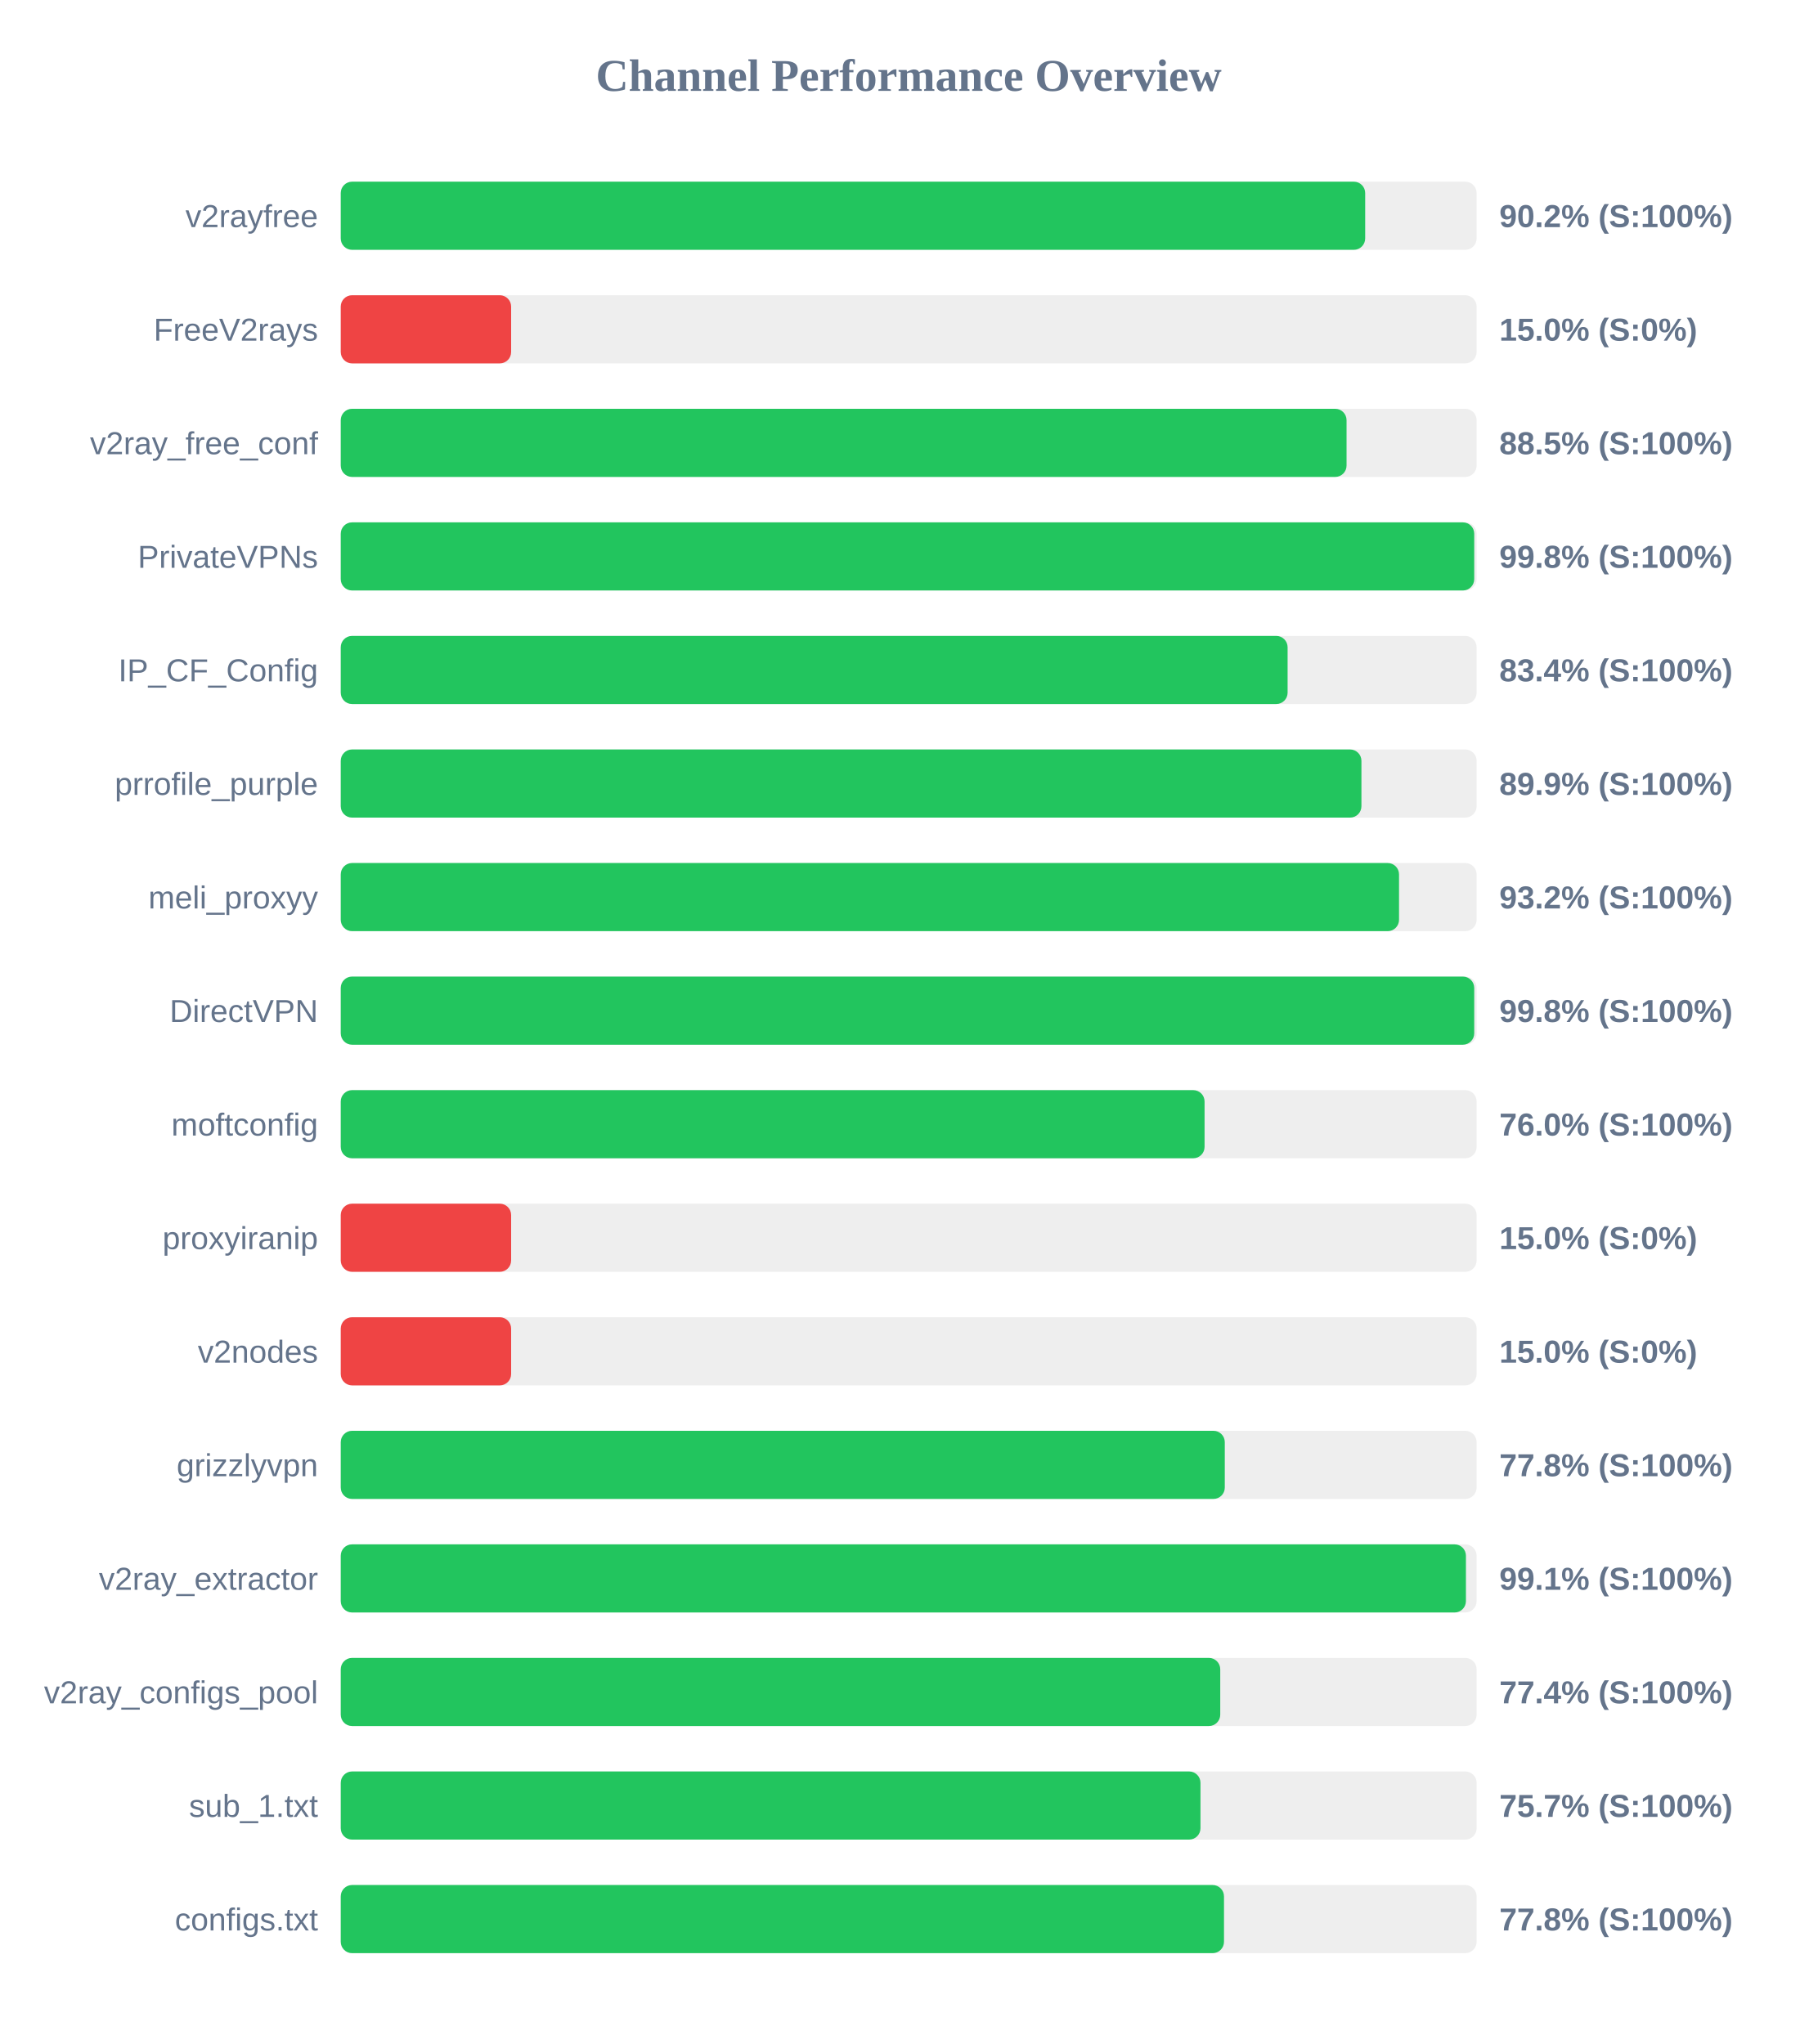
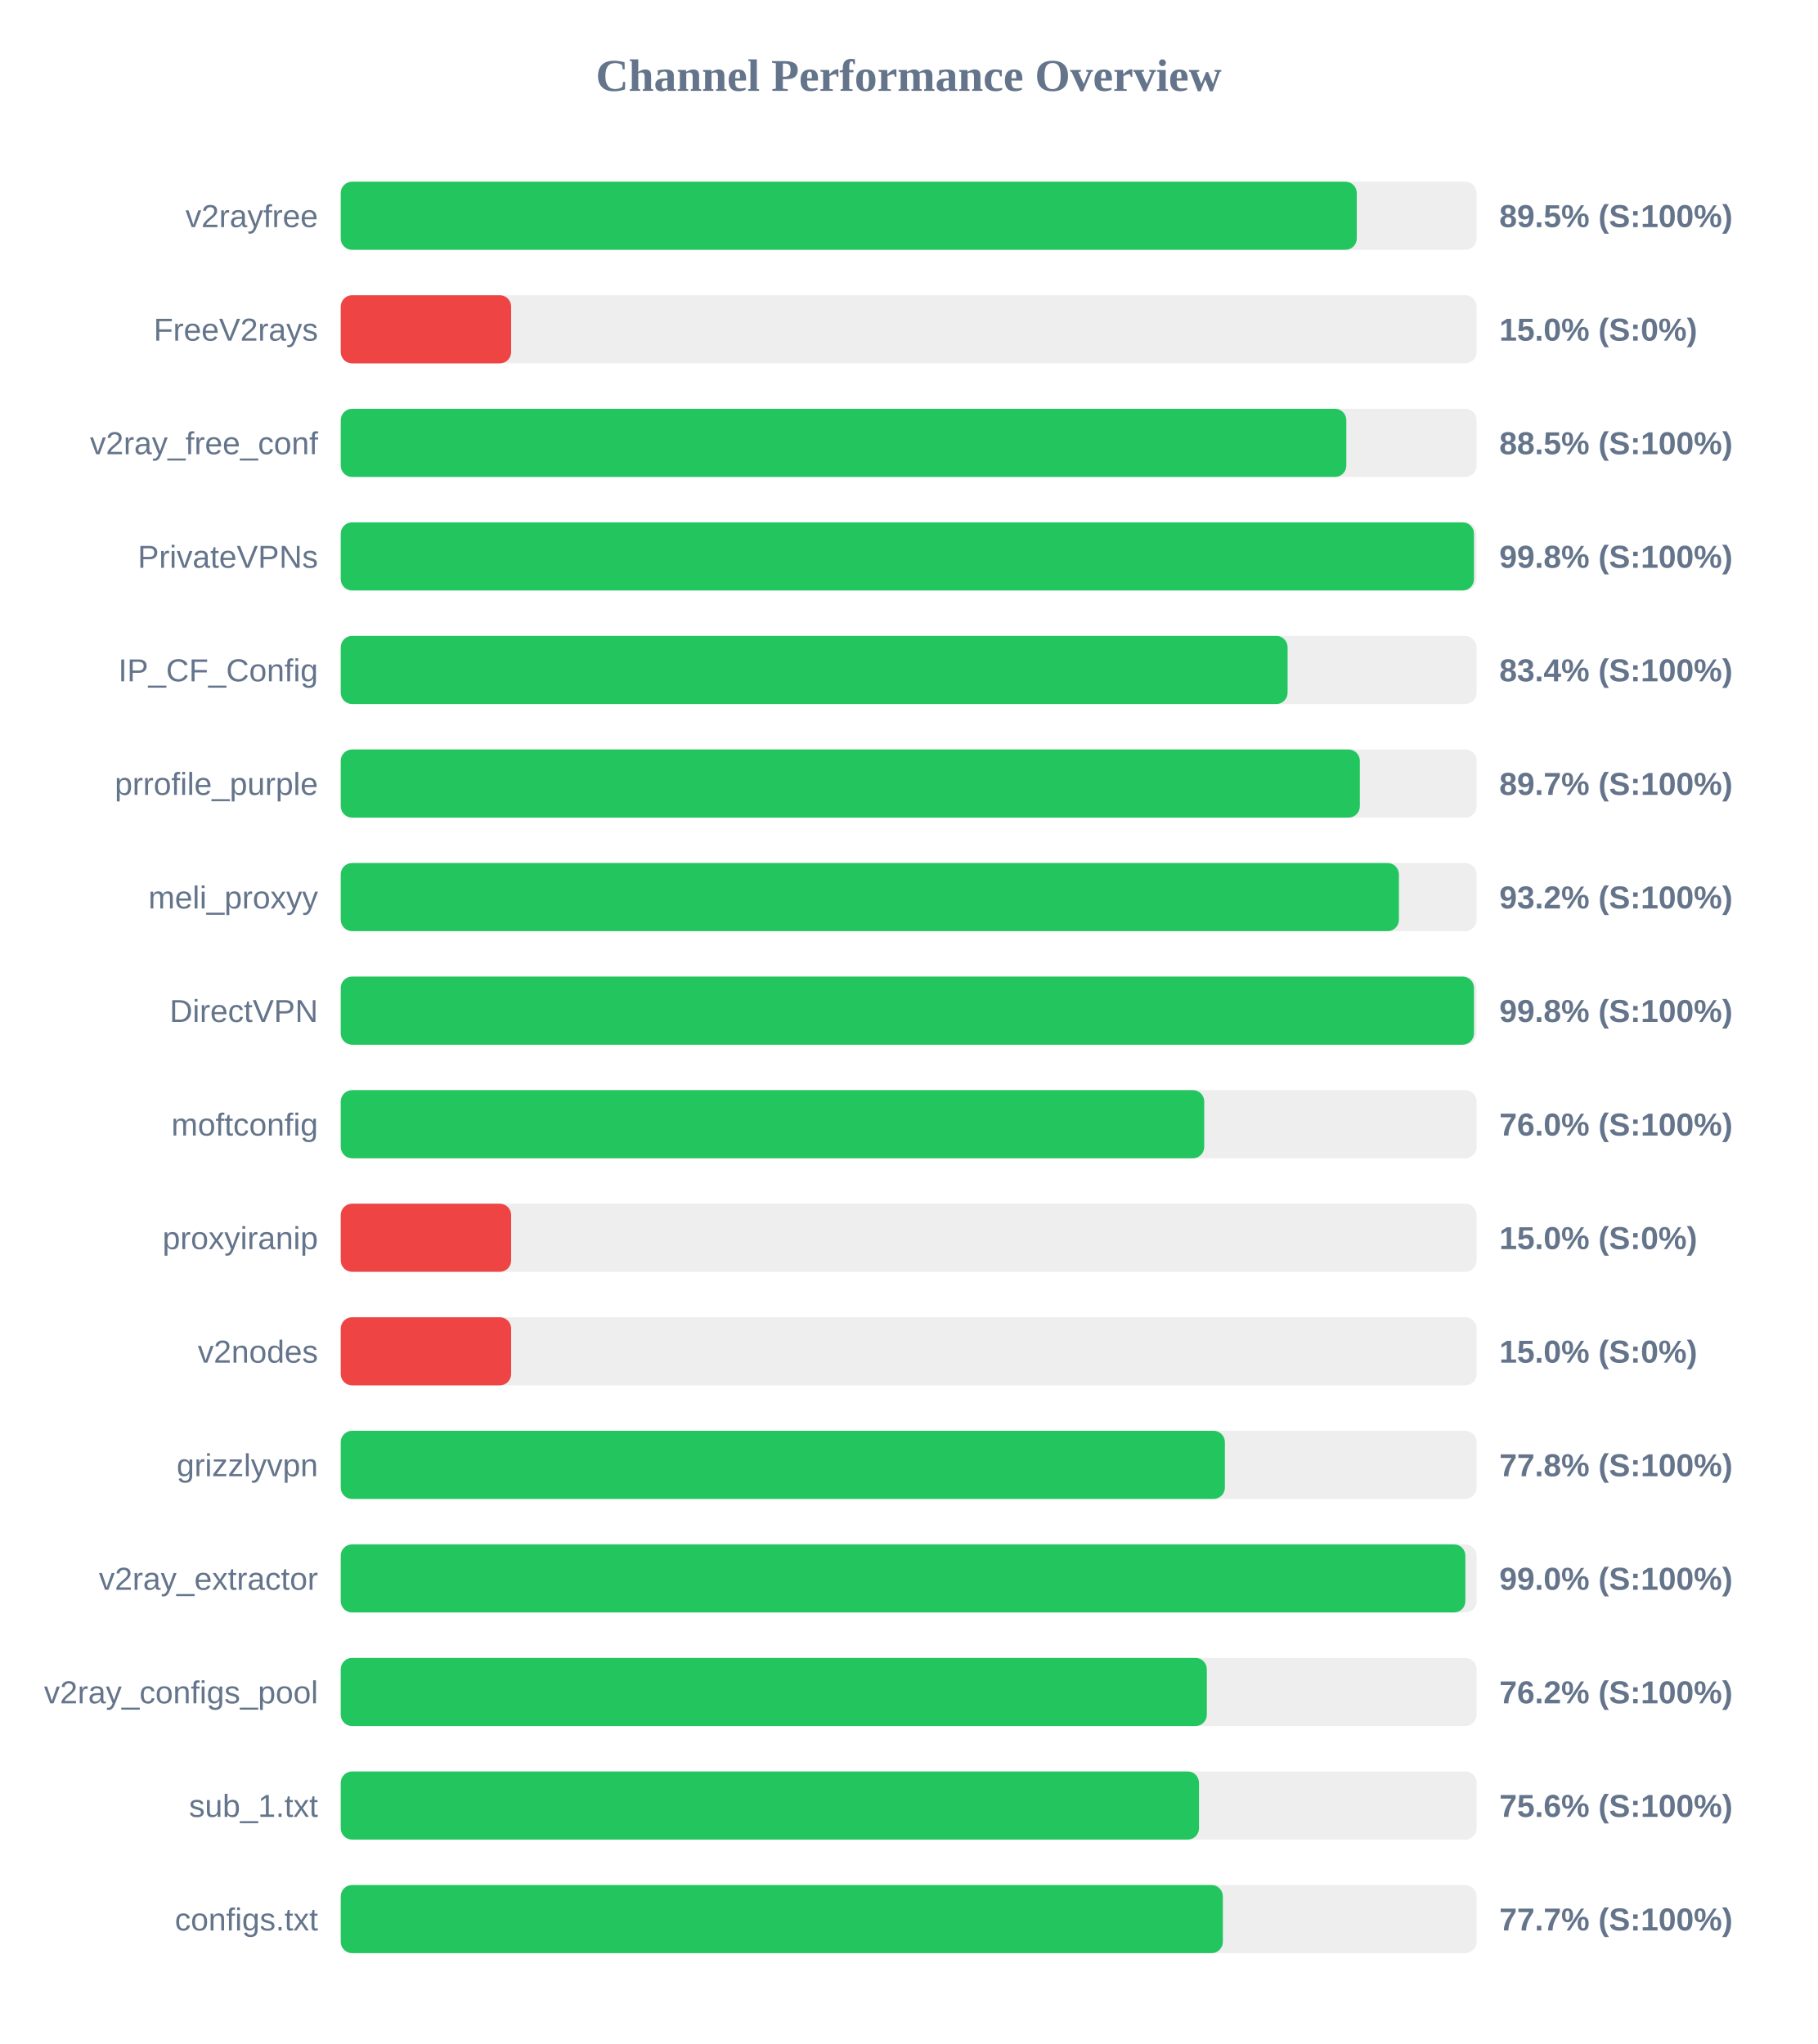
<svg xmlns="http://www.w3.org/2000/svg" width="800" height="900" version="1.1">
  <style>
        .row { font: 14px Arial; fill: #64748b; }
        .score { font: bold 14px Arial; fill: #64748b; }
    </style>
  <text x="400" y="40" text-anchor="middle" font-size="20px" font-weight="bold" fill="#64748b">Channel Performance Overview</text>
  <rect x="150" y="80" width="500" height="30" fill="#eee" rx="5" />
-   <rect x="150" y="80" width="450.95" height="30" fill="#22c55e" rx="5" />
+   <rect x="150" y="80" width="447.25" height="30" fill="#22c55e" rx="5" />
  <text x="140" y="100" text-anchor="end" class="row">v2rayfree</text>
-   <text x="660" y="100" text-anchor="start" class="score">90.2% (S:100%)</text>
+   <text x="660" y="100" text-anchor="start" class="score">89.5% (S:100%)</text>
  <rect x="150" y="130" width="500" height="30" fill="#eee" rx="5" />
  <rect x="150" y="130" width="75.0" height="30" fill="#ef4444" rx="5" />
  <text x="140" y="150" text-anchor="end" class="row">FreeV2rays</text>
  <text x="660" y="150" text-anchor="start" class="score">15.0% (S:0%)</text>
  <rect x="150" y="180" width="500" height="30" fill="#eee" rx="5" />
-   <rect x="150" y="180" width="442.75" height="30" fill="#22c55e" rx="5" />
+   <rect x="150" y="180" width="442.65" height="30" fill="#22c55e" rx="5" />
  <text x="140" y="200" text-anchor="end" class="row">v2ray_free_conf</text>
  <text x="660" y="200" text-anchor="start" class="score">88.5% (S:100%)</text>
  <rect x="150" y="230" width="500" height="30" fill="#eee" rx="5" />
-   <rect x="150" y="230" width="498.95" height="30" fill="#22c55e" rx="5" />
+   <rect x="150" y="230" width="498.85" height="30" fill="#22c55e" rx="5" />
  <text x="140" y="250" text-anchor="end" class="row">PrivateVPNs</text>
  <text x="660" y="250" text-anchor="start" class="score">99.8% (S:100%)</text>
  <rect x="150" y="280" width="500" height="30" fill="#eee" rx="5" />
  <rect x="150" y="280" width="416.8" height="30" fill="#22c55e" rx="5" />
  <text x="140" y="300" text-anchor="end" class="row">IP_CF_Config</text>
  <text x="660" y="300" text-anchor="start" class="score">83.4% (S:100%)</text>
  <rect x="150" y="330" width="500" height="30" fill="#eee" rx="5" />
-   <rect x="150" y="330" width="449.3" height="30" fill="#22c55e" rx="5" />
+   <rect x="150" y="330" width="448.6" height="30" fill="#22c55e" rx="5" />
  <text x="140" y="350" text-anchor="end" class="row">prrofile_purple</text>
-   <text x="660" y="350" text-anchor="start" class="score">89.9% (S:100%)</text>
+   <text x="660" y="350" text-anchor="start" class="score">89.7% (S:100%)</text>
  <rect x="150" y="380" width="500" height="30" fill="#eee" rx="5" />
-   <rect x="150" y="380" width="465.85" height="30" fill="#22c55e" rx="5" />
+   <rect x="150" y="380" width="465.8" height="30" fill="#22c55e" rx="5" />
  <text x="140" y="400" text-anchor="end" class="row">meli_proxyy</text>
  <text x="660" y="400" text-anchor="start" class="score">93.2% (S:100%)</text>
  <rect x="150" y="430" width="500" height="30" fill="#eee" rx="5" />
-   <rect x="150" y="430" width="498.95" height="30" fill="#22c55e" rx="5" />
+   <rect x="150" y="430" width="498.85" height="30" fill="#22c55e" rx="5" />
  <text x="140" y="450" text-anchor="end" class="row">DirectVPN</text>
  <text x="660" y="450" text-anchor="start" class="score">99.8% (S:100%)</text>
  <rect x="150" y="480" width="500" height="30" fill="#eee" rx="5" />
-   <rect x="150" y="480" width="380.25" height="30" fill="#22c55e" rx="5" />
+   <rect x="150" y="480" width="380.1" height="30" fill="#22c55e" rx="5" />
  <text x="140" y="500" text-anchor="end" class="row">moftconfig</text>
  <text x="660" y="500" text-anchor="start" class="score">76.0% (S:100%)</text>
  <rect x="150" y="530" width="500" height="30" fill="#eee" rx="5" />
  <rect x="150" y="530" width="75.0" height="30" fill="#ef4444" rx="5" />
  <text x="140" y="550" text-anchor="end" class="row">proxyiranip</text>
  <text x="660" y="550" text-anchor="start" class="score">15.0% (S:0%)</text>
  <rect x="150" y="580" width="500" height="30" fill="#eee" rx="5" />
  <rect x="150" y="580" width="75.0" height="30" fill="#ef4444" rx="5" />
  <text x="140" y="600" text-anchor="end" class="row">v2nodes</text>
  <text x="660" y="600" text-anchor="start" class="score">15.0% (S:0%)</text>
  <rect x="150" y="630" width="500" height="30" fill="#eee" rx="5" />
-   <rect x="150" y="630" width="389.15" height="30" fill="#22c55e" rx="5" />
+   <rect x="150" y="630" width="389.2" height="30" fill="#22c55e" rx="5" />
  <text x="140" y="650" text-anchor="end" class="row">grizzlyvpn</text>
  <text x="660" y="650" text-anchor="start" class="score">77.8% (S:100%)</text>
  <rect x="150" y="680" width="500" height="30" fill="#eee" rx="5" />
-   <rect x="150" y="680" width="495.3" height="30" fill="#22c55e" rx="5" />
+   <rect x="150" y="680" width="495.05" height="30" fill="#22c55e" rx="5" />
  <text x="140" y="700" text-anchor="end" class="row">v2ray_extractor</text>
-   <text x="660" y="700" text-anchor="start" class="score">99.1% (S:100%)</text>
+   <text x="660" y="700" text-anchor="start" class="score">99.0% (S:100%)</text>
  <rect x="150" y="730" width="500" height="30" fill="#eee" rx="5" />
-   <rect x="150" y="730" width="387.15" height="30" fill="#22c55e" rx="5" />
+   <rect x="150" y="730" width="381.25" height="30" fill="#22c55e" rx="5" />
  <text x="140" y="750" text-anchor="end" class="row">v2ray_configs_pool</text>
-   <text x="660" y="750" text-anchor="start" class="score">77.4% (S:100%)</text>
+   <text x="660" y="750" text-anchor="start" class="score">76.2% (S:100%)</text>
  <rect x="150" y="780" width="500" height="30" fill="#eee" rx="5" />
-   <rect x="150" y="780" width="378.45" height="30" fill="#22c55e" rx="5" />
+   <rect x="150" y="780" width="377.8" height="30" fill="#22c55e" rx="5" />
  <text x="140" y="800" text-anchor="end" class="row">sub_1.txt</text>
-   <text x="660" y="800" text-anchor="start" class="score">75.7% (S:100%)</text>
+   <text x="660" y="800" text-anchor="start" class="score">75.6% (S:100%)</text>
  <rect x="150" y="830" width="500" height="30" fill="#eee" rx="5" />
-   <rect x="150" y="830" width="388.8" height="30" fill="#22c55e" rx="5" />
+   <rect x="150" y="830" width="388.3" height="30" fill="#22c55e" rx="5" />
  <text x="140" y="850" text-anchor="end" class="row">configs.txt</text>
-   <text x="660" y="850" text-anchor="start" class="score">77.8% (S:100%)</text>
+   <text x="660" y="850" text-anchor="start" class="score">77.7% (S:100%)</text>
</svg>
